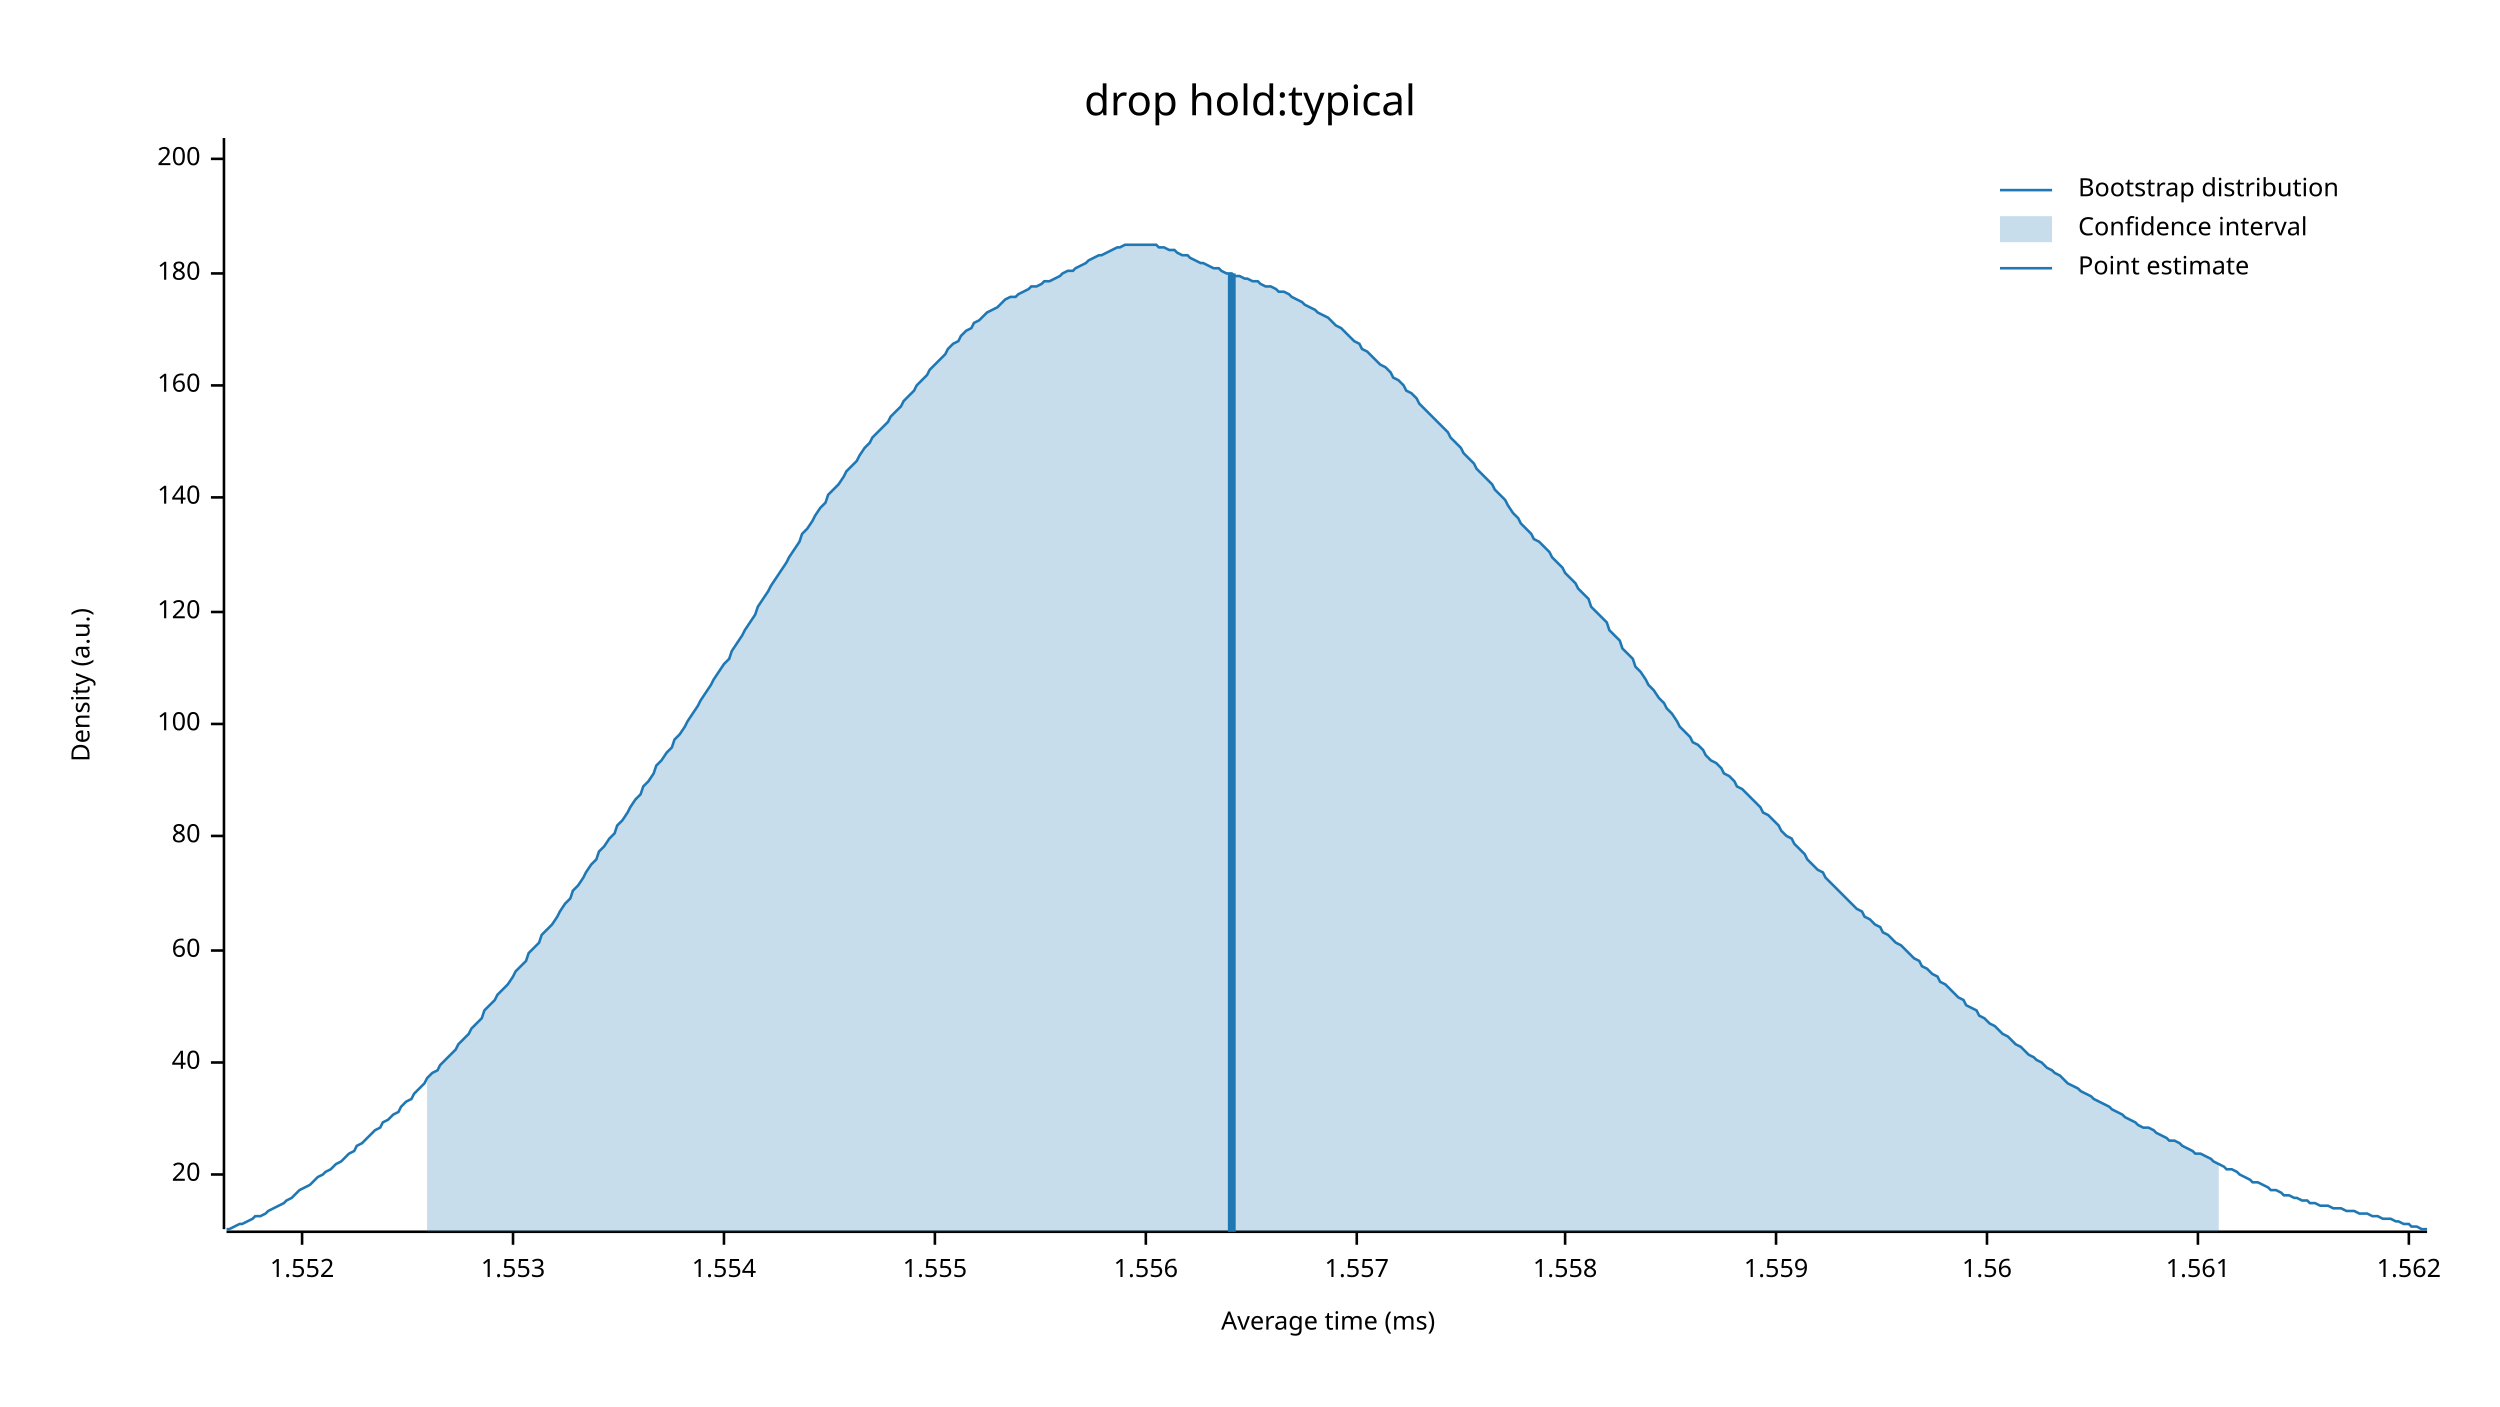
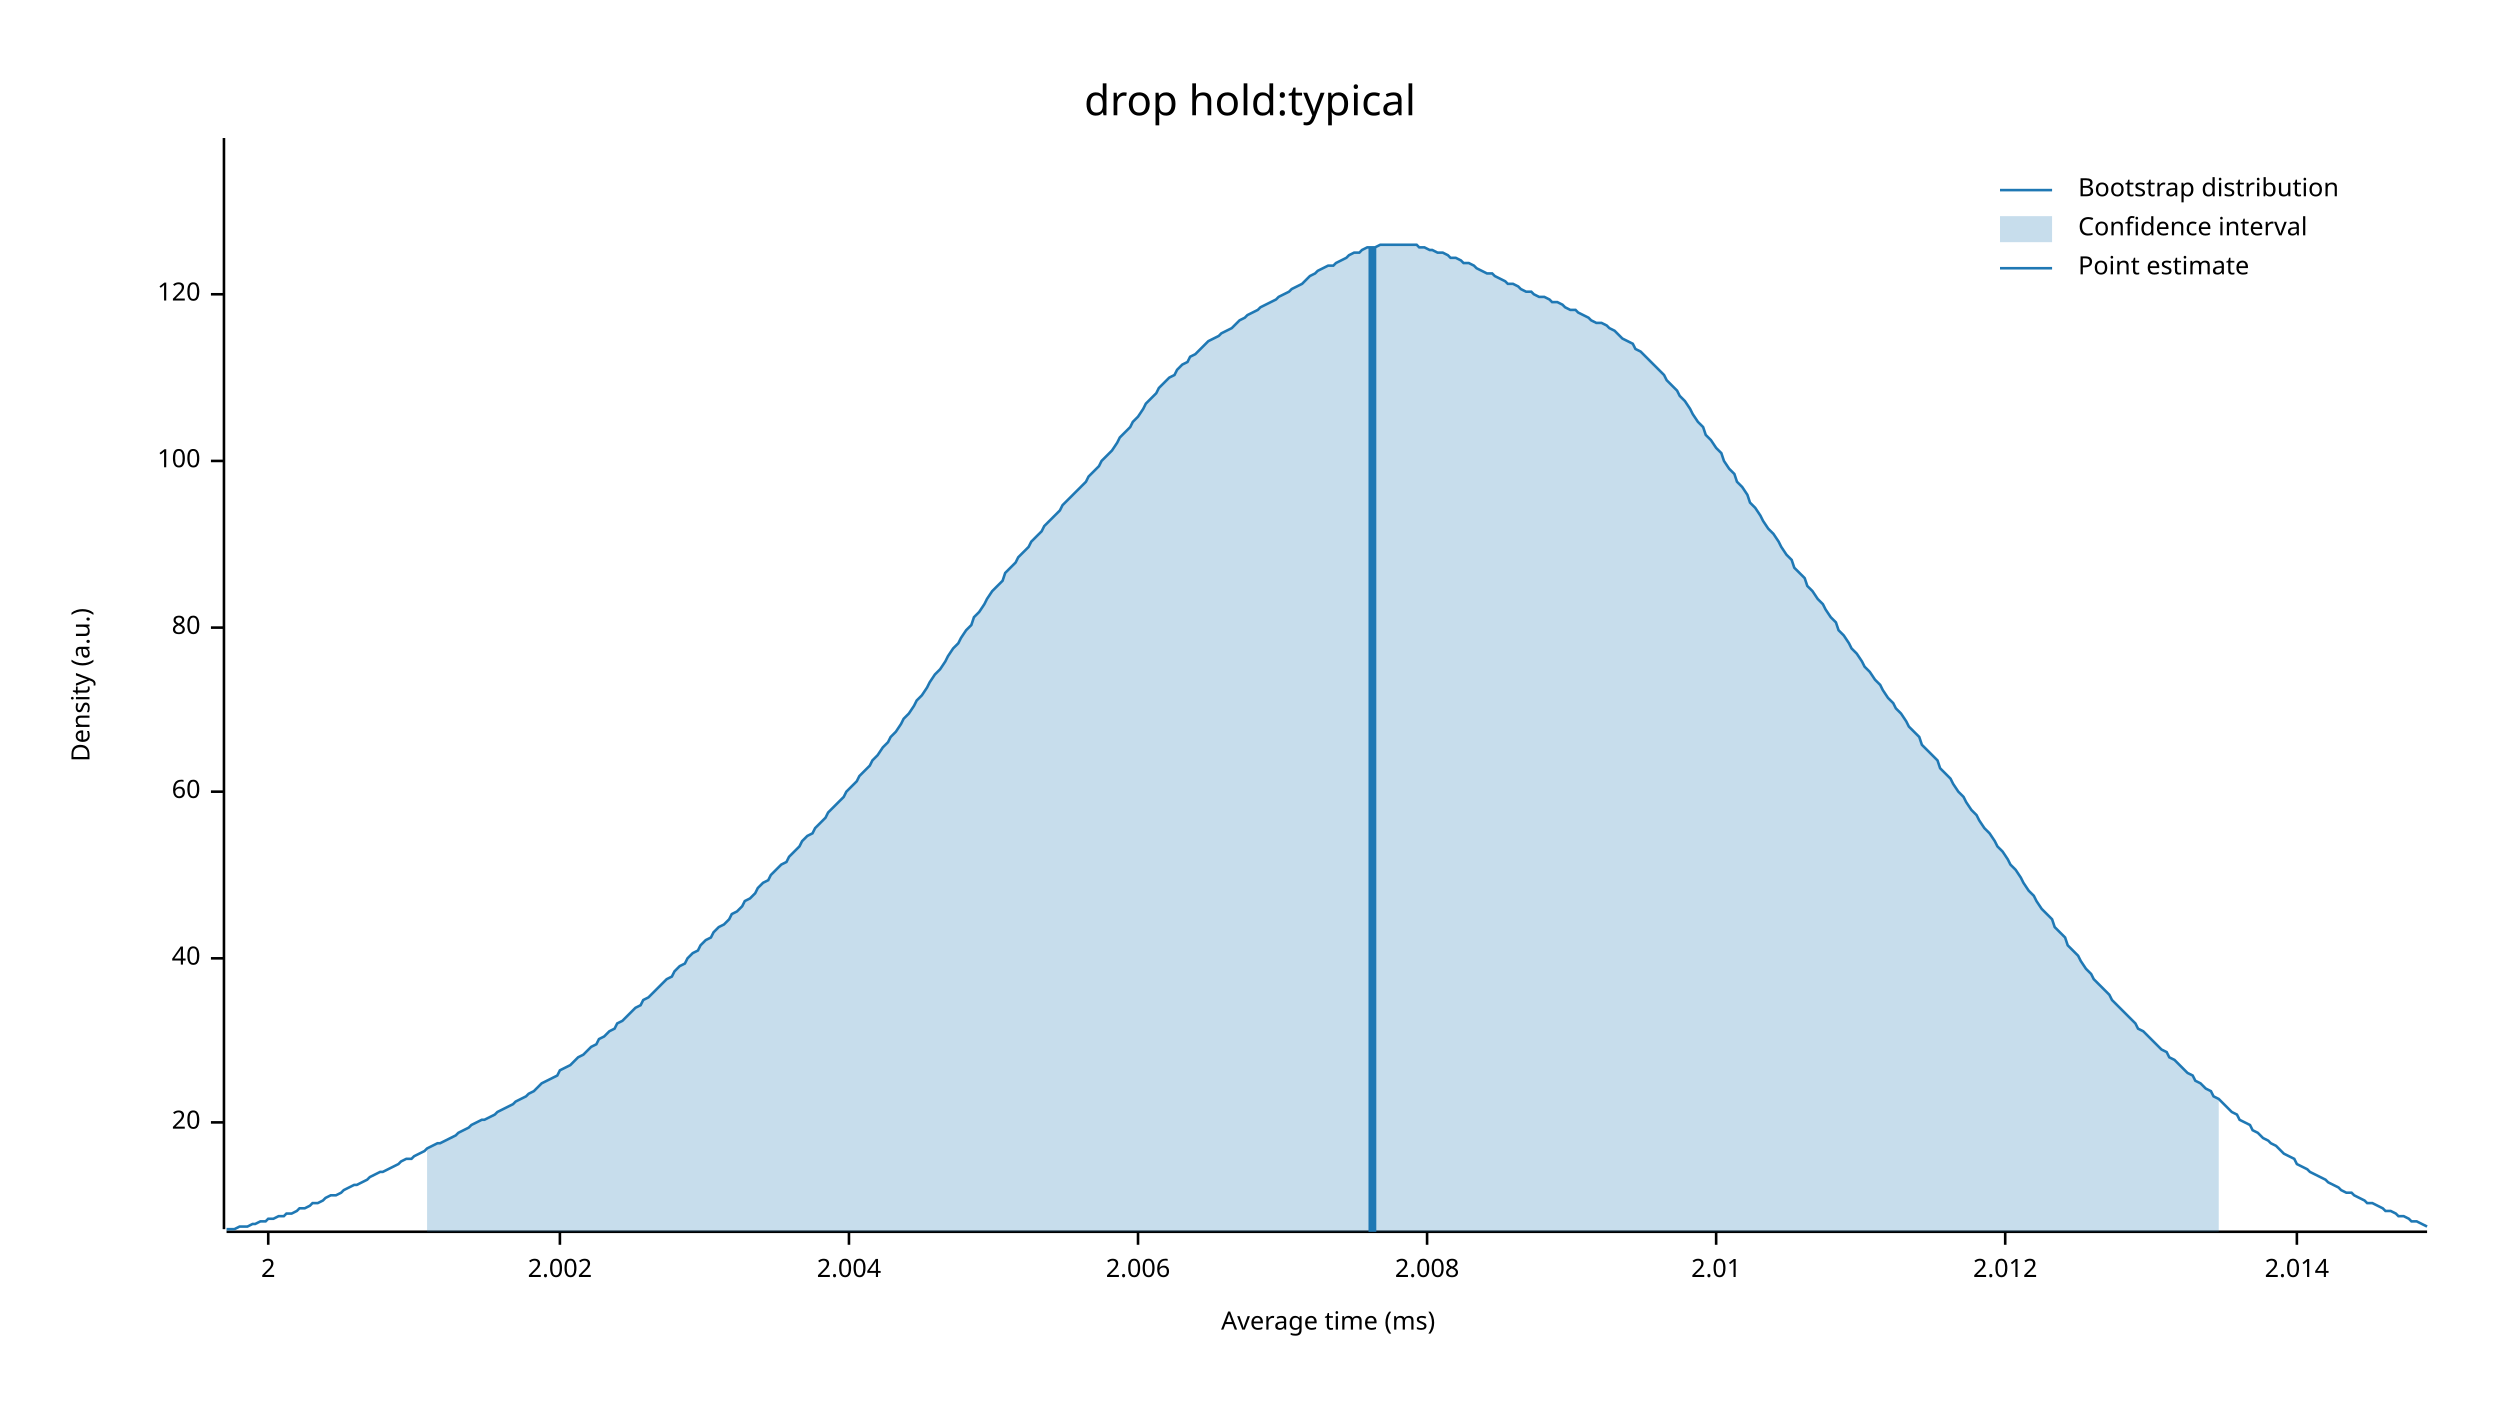
<svg xmlns="http://www.w3.org/2000/svg" width="960" height="540" viewBox="0 0 960 540">
  <text x="480" y="32" dy="0.76em" text-anchor="middle" font-family="sans-serif" font-size="16.129" opacity="1" fill="#000000">
drop hold:typical
</text>
  <text x="27" y="263" dy="0.76em" text-anchor="middle" font-family="sans-serif" font-size="9.677" opacity="1" fill="#000000" transform="rotate(270, 27, 263)">
Density (a.u.)
</text>
  <text x="510" y="513" dy="-0.5ex" text-anchor="middle" font-family="sans-serif" font-size="9.677" opacity="1" fill="#000000">
Average time (ms)
</text>
  <polyline fill="none" opacity="1" stroke="#000000" stroke-width="1" points="86,53 86,472 " />
-   <text x="77" y="451" dy="0.5ex" text-anchor="end" font-family="sans-serif" font-size="9.677" opacity="1" fill="#000000">
+   <text x="77" y="431" dy="0.5ex" text-anchor="end" font-family="sans-serif" font-size="9.677" opacity="1" fill="#000000">
20
</text>
-   <polyline fill="none" opacity="1" stroke="#000000" stroke-width="1" points="81,451 86,451 " />
-   <text x="77" y="408" dy="0.5ex" text-anchor="end" font-family="sans-serif" font-size="9.677" opacity="1" fill="#000000">
+   <polyline fill="none" opacity="1" stroke="#000000" stroke-width="1" points="81,431 86,431 " />
+   <text x="77" y="368" dy="0.5ex" text-anchor="end" font-family="sans-serif" font-size="9.677" opacity="1" fill="#000000">
40
</text>
-   <polyline fill="none" opacity="1" stroke="#000000" stroke-width="1" points="81,408 86,408 " />
-   <text x="77" y="365" dy="0.5ex" text-anchor="end" font-family="sans-serif" font-size="9.677" opacity="1" fill="#000000">
+   <polyline fill="none" opacity="1" stroke="#000000" stroke-width="1" points="81,368 86,368 " />
+   <text x="77" y="304" dy="0.5ex" text-anchor="end" font-family="sans-serif" font-size="9.677" opacity="1" fill="#000000">
60
</text>
-   <polyline fill="none" opacity="1" stroke="#000000" stroke-width="1" points="81,365 86,365 " />
-   <text x="77" y="321" dy="0.5ex" text-anchor="end" font-family="sans-serif" font-size="9.677" opacity="1" fill="#000000">
+   <polyline fill="none" opacity="1" stroke="#000000" stroke-width="1" points="81,304 86,304 " />
+   <text x="77" y="241" dy="0.5ex" text-anchor="end" font-family="sans-serif" font-size="9.677" opacity="1" fill="#000000">
80
</text>
-   <polyline fill="none" opacity="1" stroke="#000000" stroke-width="1" points="81,321 86,321 " />
-   <text x="77" y="278" dy="0.5ex" text-anchor="end" font-family="sans-serif" font-size="9.677" opacity="1" fill="#000000">
+   <polyline fill="none" opacity="1" stroke="#000000" stroke-width="1" points="81,241 86,241 " />
+   <text x="77" y="177" dy="0.5ex" text-anchor="end" font-family="sans-serif" font-size="9.677" opacity="1" fill="#000000">
100
</text>
-   <polyline fill="none" opacity="1" stroke="#000000" stroke-width="1" points="81,278 86,278 " />
-   <text x="77" y="235" dy="0.5ex" text-anchor="end" font-family="sans-serif" font-size="9.677" opacity="1" fill="#000000">
+   <polyline fill="none" opacity="1" stroke="#000000" stroke-width="1" points="81,177 86,177 " />
+   <text x="77" y="113" dy="0.5ex" text-anchor="end" font-family="sans-serif" font-size="9.677" opacity="1" fill="#000000">
120
</text>
-   <polyline fill="none" opacity="1" stroke="#000000" stroke-width="1" points="81,235 86,235 " />
-   <text x="77" y="191" dy="0.5ex" text-anchor="end" font-family="sans-serif" font-size="9.677" opacity="1" fill="#000000">
- 140
+   <polyline fill="none" opacity="1" stroke="#000000" stroke-width="1" points="81,113 86,113 " />
+   <polyline fill="none" opacity="1" stroke="#000000" stroke-width="1" points="87,473 932,473 " />
+   <text x="103" y="483" dy="0.76em" text-anchor="middle" font-family="sans-serif" font-size="9.677" opacity="1" fill="#000000">
+ 2
</text>
-   <polyline fill="none" opacity="1" stroke="#000000" stroke-width="1" points="81,191 86,191 " />
-   <text x="77" y="148" dy="0.5ex" text-anchor="end" font-family="sans-serif" font-size="9.677" opacity="1" fill="#000000">
- 160
+   <polyline fill="none" opacity="1" stroke="#000000" stroke-width="1" points="103,473 103,478 " />
+   <text x="215" y="483" dy="0.76em" text-anchor="middle" font-family="sans-serif" font-size="9.677" opacity="1" fill="#000000">
+ 2.002
</text>
-   <polyline fill="none" opacity="1" stroke="#000000" stroke-width="1" points="81,148 86,148 " />
-   <text x="77" y="105" dy="0.5ex" text-anchor="end" font-family="sans-serif" font-size="9.677" opacity="1" fill="#000000">
- 180
+   <polyline fill="none" opacity="1" stroke="#000000" stroke-width="1" points="215,473 215,478 " />
+   <text x="326" y="483" dy="0.76em" text-anchor="middle" font-family="sans-serif" font-size="9.677" opacity="1" fill="#000000">
+ 2.004
</text>
-   <polyline fill="none" opacity="1" stroke="#000000" stroke-width="1" points="81,105 86,105 " />
-   <text x="77" y="61" dy="0.5ex" text-anchor="end" font-family="sans-serif" font-size="9.677" opacity="1" fill="#000000">
- 200
+   <polyline fill="none" opacity="1" stroke="#000000" stroke-width="1" points="326,473 326,478 " />
+   <text x="437" y="483" dy="0.76em" text-anchor="middle" font-family="sans-serif" font-size="9.677" opacity="1" fill="#000000">
+ 2.006
</text>
-   <polyline fill="none" opacity="1" stroke="#000000" stroke-width="1" points="81,61 86,61 " />
-   <polyline fill="none" opacity="1" stroke="#000000" stroke-width="1" points="87,473 932,473 " />
-   <text x="116" y="483" dy="0.76em" text-anchor="middle" font-family="sans-serif" font-size="9.677" opacity="1" fill="#000000">
- 1.552
+   <polyline fill="none" opacity="1" stroke="#000000" stroke-width="1" points="437,473 437,478 " />
+   <text x="548" y="483" dy="0.76em" text-anchor="middle" font-family="sans-serif" font-size="9.677" opacity="1" fill="#000000">
+ 2.008
</text>
-   <polyline fill="none" opacity="1" stroke="#000000" stroke-width="1" points="116,473 116,478 " />
-   <text x="197" y="483" dy="0.76em" text-anchor="middle" font-family="sans-serif" font-size="9.677" opacity="1" fill="#000000">
- 1.553
+   <polyline fill="none" opacity="1" stroke="#000000" stroke-width="1" points="548,473 548,478 " />
+   <text x="659" y="483" dy="0.76em" text-anchor="middle" font-family="sans-serif" font-size="9.677" opacity="1" fill="#000000">
+ 2.01
</text>
-   <polyline fill="none" opacity="1" stroke="#000000" stroke-width="1" points="197,473 197,478 " />
-   <text x="278" y="483" dy="0.76em" text-anchor="middle" font-family="sans-serif" font-size="9.677" opacity="1" fill="#000000">
- 1.554
+   <polyline fill="none" opacity="1" stroke="#000000" stroke-width="1" points="659,473 659,478 " />
+   <text x="770" y="483" dy="0.76em" text-anchor="middle" font-family="sans-serif" font-size="9.677" opacity="1" fill="#000000">
+ 2.012
</text>
-   <polyline fill="none" opacity="1" stroke="#000000" stroke-width="1" points="278,473 278,478 " />
-   <text x="359" y="483" dy="0.76em" text-anchor="middle" font-family="sans-serif" font-size="9.677" opacity="1" fill="#000000">
- 1.555
+   <polyline fill="none" opacity="1" stroke="#000000" stroke-width="1" points="770,473 770,478 " />
+   <text x="882" y="483" dy="0.76em" text-anchor="middle" font-family="sans-serif" font-size="9.677" opacity="1" fill="#000000">
+ 2.014
</text>
-   <polyline fill="none" opacity="1" stroke="#000000" stroke-width="1" points="359,473 359,478 " />
-   <text x="440" y="483" dy="0.76em" text-anchor="middle" font-family="sans-serif" font-size="9.677" opacity="1" fill="#000000">
- 1.556
- </text>
-   <polyline fill="none" opacity="1" stroke="#000000" stroke-width="1" points="440,473 440,478 " />
-   <text x="521" y="483" dy="0.76em" text-anchor="middle" font-family="sans-serif" font-size="9.677" opacity="1" fill="#000000">
- 1.557
- </text>
-   <polyline fill="none" opacity="1" stroke="#000000" stroke-width="1" points="521,473 521,478 " />
-   <text x="601" y="483" dy="0.76em" text-anchor="middle" font-family="sans-serif" font-size="9.677" opacity="1" fill="#000000">
- 1.558
- </text>
-   <polyline fill="none" opacity="1" stroke="#000000" stroke-width="1" points="601,473 601,478 " />
-   <text x="682" y="483" dy="0.76em" text-anchor="middle" font-family="sans-serif" font-size="9.677" opacity="1" fill="#000000">
- 1.559
- </text>
-   <polyline fill="none" opacity="1" stroke="#000000" stroke-width="1" points="682,473 682,478 " />
-   <text x="763" y="483" dy="0.76em" text-anchor="middle" font-family="sans-serif" font-size="9.677" opacity="1" fill="#000000">
- 1.56
- </text>
-   <polyline fill="none" opacity="1" stroke="#000000" stroke-width="1" points="763,473 763,478 " />
-   <text x="844" y="483" dy="0.76em" text-anchor="middle" font-family="sans-serif" font-size="9.677" opacity="1" fill="#000000">
- 1.561
- </text>
-   <polyline fill="none" opacity="1" stroke="#000000" stroke-width="1" points="844,473 844,478 " />
-   <text x="925" y="483" dy="0.76em" text-anchor="middle" font-family="sans-serif" font-size="9.677" opacity="1" fill="#000000">
- 1.562
- </text>
-   <polyline fill="none" opacity="1" stroke="#000000" stroke-width="1" points="925,473 925,478 " />
-   <polyline fill="none" opacity="1" stroke="#1F78B4" stroke-width="1" points="87,472 88,472 90,471 92,470 93,470 95,469 97,468 98,467 100,467 102,466 103,465 105,464 107,463 109,462 110,461 112,460 114,458 115,457 117,456 119,455 120,454 122,452 124,451 125,450 127,449 129,447 131,446 132,445 134,443 136,442 137,440 139,439 141,437 142,436 144,434 146,433 147,431 149,430 151,428 153,427 154,425 156,423 158,422 159,420 161,418 163,416 164,414 166,412 168,411 169,409 171,407 173,405 175,403 176,401 178,399 180,397 181,395 183,393 185,391 186,388 188,386 190,384 191,382 193,380 195,378 197,375 198,373 200,371 202,369 203,366 205,364 207,362 208,359 210,357 212,355 214,352 215,350 217,347 219,345 220,342 222,340 224,337 225,335 227,332 229,330 230,327 232,325 234,322 236,320 237,317 239,315 241,312 242,310 244,307 246,305 247,302 249,300 251,297 252,294 254,292 256,289 258,287 259,284 261,282 263,279 264,277 266,274 268,271 269,269 271,266 273,263 274,261 276,258 278,255 280,253 281,250 283,247 285,244 286,242 288,239 290,236 291,233 293,230 295,227 296,225 298,222 300,219 302,216 303,214 305,211 307,208 308,205 310,203 312,200 313,198 315,195 317,193 318,190 320,188 322,186 324,183 325,181 327,179 329,177 330,175 332,172 334,170 335,168 337,166 339,164 341,162 342,160 344,158 346,156 347,154 349,152 351,150 352,148 354,146 356,144 357,142 359,140 361,138 363,136 364,134 366,132 368,131 369,129 371,127 373,126 374,124 376,123 378,121 379,120 381,119 383,118 385,116 386,115 388,114 390,114 391,113 393,112 395,111 396,110 398,110 400,109 401,108 403,108 405,107 407,106 408,105 410,104 412,104 413,103 415,102 417,101 418,100 420,99 422,98 423,98 425,97 427,96 429,95 430,95 432,94 434,94 435,94 437,94 439,94 440,94 442,94 444,94 445,95 447,95 449,96 451,96 452,97 454,98 456,98 457,99 459,100 461,101 462,101 464,102 466,103 468,103 469,104 471,105 473,105 474,106 476,106 478,107 479,107 481,108 483,108 484,109 486,110 488,110 490,111 491,112 493,112 495,113 496,114 498,115 500,116 501,117 503,118 505,119 506,120 508,121 510,122 512,124 513,125 515,126 517,128 518,129 520,131 522,132 523,134 525,135 527,137 528,138 530,140 532,141 534,143 535,145 537,146 539,148 540,150 542,151 544,153 545,155 547,157 549,159 550,160 552,162 554,164 556,166 557,168 559,170 561,172 562,174 564,176 566,178 567,180 569,182 571,184 573,186 574,188 576,190 578,192 579,194 581,197 583,199 584,201 586,203 588,205 589,207 591,208 593,210 595,212 596,214 598,216 600,218 601,220 603,222 605,224 606,226 608,228 610,230 611,233 613,235 615,237 617,239 618,242 620,244 622,246 623,249 625,251 627,253 628,256 630,258 632,261 633,263 635,265 637,268 639,270 640,272 642,274 644,277 645,279 647,281 649,283 650,285 652,286 654,288 655,290 657,292 659,293 661,295 662,297 664,298 666,300 667,302 669,303 671,305 672,306 674,308 676,310 677,312 679,313 681,315 683,317 684,319 686,321 688,322 689,324 691,326 693,328 694,330 696,332 698,334 700,335 701,337 703,339 705,341 706,342 708,344 710,346 711,347 713,349 715,350 716,352 718,353 720,355 722,356 723,358 725,359 727,361 728,362 730,363 732,365 733,366 735,368 737,369 738,371 740,372 742,374 744,375 745,377 747,378 749,380 750,381 752,383 754,384 755,386 757,387 759,388 760,390 762,391 764,393 766,394 767,395 769,397 771,398 772,399 774,401 776,402 777,403 779,405 781,406 782,407 784,408 786,410 788,411 789,412 791,413 793,415 794,416 796,417 798,418 799,419 801,420 803,421 804,422 806,423 808,424 810,425 811,426 813,427 815,428 816,429 818,430 820,431 821,432 823,433 825,433 827,434 828,435 830,436 832,437 833,438 835,438 837,439 838,440 840,441 842,442 843,443 845,443 847,444 849,445 850,446 852,447 854,448 855,449 857,449 859,450 860,451 862,452 864,453 865,454 867,454 869,455 871,456 872,457 874,457 876,458 877,459 879,459 881,460 882,460 884,461 886,461 887,462 889,462 891,463 893,463 894,463 896,464 898,464 899,464 901,465 903,465 904,465 906,466 908,466 909,466 911,467 913,467 915,468 916,468 918,468 920,469 921,469 923,470 925,470 926,471 928,471 930,472 932,472 " />
-   <polygon opacity="0.25" fill="#1F78B4" points="164,414 166,412 168,411 169,409 171,407 173,405 175,403 176,401 178,399 180,397 181,395 183,393 185,391 186,388 188,386 190,384 191,382 193,380 195,378 197,375 198,373 200,371 202,369 203,366 205,364 207,362 208,359 210,357 212,355 214,352 215,350 217,347 219,345 220,342 222,340 224,337 225,335 227,332 229,330 230,327 232,325 234,322 236,320 237,317 239,315 241,312 242,310 244,307 246,305 247,302 249,300 251,297 252,294 254,292 256,289 258,287 259,284 261,282 263,279 264,277 266,274 268,271 269,269 271,266 273,263 274,261 276,258 278,255 280,253 281,250 283,247 285,244 286,242 288,239 290,236 291,233 293,230 295,227 296,225 298,222 300,219 302,216 303,214 305,211 307,208 308,205 310,203 312,200 313,198 315,195 317,193 318,190 320,188 322,186 324,183 325,181 327,179 329,177 330,175 332,172 334,170 335,168 337,166 339,164 341,162 342,160 344,158 346,156 347,154 349,152 351,150 352,148 354,146 356,144 357,142 359,140 361,138 363,136 364,134 366,132 368,131 369,129 371,127 373,126 374,124 376,123 378,121 379,120 381,119 383,118 385,116 386,115 388,114 390,114 391,113 393,112 395,111 396,110 398,110 400,109 401,108 403,108 405,107 407,106 408,105 410,104 412,104 413,103 415,102 417,101 418,100 420,99 422,98 423,98 425,97 427,96 429,95 430,95 432,94 434,94 435,94 437,94 439,94 440,94 442,94 444,94 445,95 447,95 449,96 451,96 452,97 454,98 456,98 457,99 459,100 461,101 462,101 464,102 466,103 468,103 469,104 471,105 473,105 474,106 476,106 478,107 479,107 481,108 483,108 484,109 486,110 488,110 490,111 491,112 493,112 495,113 496,114 498,115 500,116 501,117 503,118 505,119 506,120 508,121 510,122 512,124 513,125 515,126 517,128 518,129 520,131 522,132 523,134 525,135 527,137 528,138 530,140 532,141 534,143 535,145 537,146 539,148 540,150 542,151 544,153 545,155 547,157 549,159 550,160 552,162 554,164 556,166 557,168 559,170 561,172 562,174 564,176 566,178 567,180 569,182 571,184 573,186 574,188 576,190 578,192 579,194 581,197 583,199 584,201 586,203 588,205 589,207 591,208 593,210 595,212 596,214 598,216 600,218 601,220 603,222 605,224 606,226 608,228 610,230 611,233 613,235 615,237 617,239 618,242 620,244 622,246 623,249 625,251 627,253 628,256 630,258 632,261 633,263 635,265 637,268 639,270 640,272 642,274 644,277 645,279 647,281 649,283 650,285 652,286 654,288 655,290 657,292 659,293 661,295 662,297 664,298 666,300 667,302 669,303 671,305 672,306 674,308 676,310 677,312 679,313 681,315 683,317 684,319 686,321 688,322 689,324 691,326 693,328 694,330 696,332 698,334 700,335 701,337 703,339 705,341 706,342 708,344 710,346 711,347 713,349 715,350 716,352 718,353 720,355 722,356 723,358 725,359 727,361 728,362 730,363 732,365 733,366 735,368 737,369 738,371 740,372 742,374 744,375 745,377 747,378 749,380 750,381 752,383 754,384 755,386 757,387 759,388 760,390 762,391 764,393 766,394 767,395 769,397 771,398 772,399 774,401 776,402 777,403 779,405 781,406 782,407 784,408 786,410 788,411 789,412 791,413 793,415 794,416 796,417 798,418 799,419 801,420 803,421 804,422 806,423 808,424 810,425 811,426 813,427 815,428 816,429 818,430 820,431 821,432 823,433 825,433 827,434 828,435 830,436 832,437 833,438 835,438 837,439 838,440 840,441 842,442 843,443 845,443 847,444 849,445 850,446 852,447 852,473 164,473 " />
-   <polyline fill="none" opacity="1" stroke="#1F78B4" stroke-width="3" points="473,473 473,105 " />
+   <polyline fill="none" opacity="1" stroke="#000000" stroke-width="1" points="882,473 882,478 " />
+   <polyline fill="none" opacity="1" stroke="#1F78B4" stroke-width="1" points="87,472 88,472 90,472 92,471 93,471 95,471 97,470 98,470 100,469 102,469 103,468 105,468 107,467 109,467 110,466 112,466 114,465 115,464 117,464 119,463 120,462 122,462 124,461 125,460 127,459 129,459 131,458 132,457 134,456 136,455 137,455 139,454 141,453 142,452 144,451 146,450 147,450 149,449 151,448 153,447 154,446 156,445 158,445 159,444 161,443 163,442 164,441 166,440 168,439 169,439 171,438 173,437 175,436 176,435 178,434 180,433 181,432 183,431 185,430 186,430 188,429 190,428 191,427 193,426 195,425 197,424 198,423 200,422 202,421 203,420 205,419 207,417 208,416 210,415 212,414 214,413 215,411 217,410 219,409 220,408 222,406 224,405 225,404 227,402 229,401 230,399 232,398 234,396 236,395 237,393 239,392 241,390 242,389 244,387 246,386 247,384 249,383 251,381 252,380 254,378 256,376 258,375 259,373 261,371 263,370 264,368 266,366 268,365 269,363 271,361 273,360 274,358 276,356 278,355 280,353 281,351 283,350 285,348 286,346 288,345 290,343 291,341 293,339 295,338 296,336 298,334 300,332 302,331 303,329 305,327 307,325 308,323 310,321 312,320 313,318 315,316 317,314 318,312 320,310 322,308 324,306 325,304 327,302 329,300 330,298 332,296 334,294 335,292 337,290 339,287 341,285 342,283 344,281 346,278 347,276 349,274 351,271 352,269 354,267 356,264 357,262 359,259 361,257 363,254 364,252 366,249 368,247 369,245 371,242 373,240 374,237 376,235 378,232 379,230 381,227 383,225 385,223 386,220 388,218 390,216 391,214 393,212 395,210 396,208 398,206 400,204 401,202 403,200 405,198 407,196 408,194 410,192 412,190 413,189 415,187 417,185 418,183 420,181 422,179 423,177 425,175 427,173 429,170 430,168 432,166 434,164 435,162 437,160 439,157 440,155 442,153 444,151 445,149 447,147 449,145 451,144 452,142 454,140 456,139 457,137 459,136 461,134 462,133 464,131 466,130 468,129 469,128 471,127 473,126 474,125 476,123 478,122 479,121 481,120 483,119 484,118 486,117 488,116 490,115 491,114 493,113 495,112 496,111 498,110 500,109 501,108 503,106 505,105 506,104 508,103 510,102 512,102 513,101 515,100 517,99 518,98 520,97 522,97 523,96 525,95 527,95 528,95 530,94 532,94 534,94 535,94 537,94 539,94 540,94 542,94 544,94 545,95 547,95 549,96 550,96 552,97 554,97 556,98 557,99 559,99 561,100 562,101 564,101 566,102 567,103 569,104 571,105 573,105 574,106 576,107 578,108 579,109 581,109 583,110 584,111 586,112 588,112 589,113 591,114 593,114 595,115 596,116 598,116 600,117 601,118 603,119 605,119 606,120 608,121 610,122 611,123 613,124 615,124 617,125 618,126 620,127 622,129 623,130 625,131 627,132 628,134 630,135 632,137 633,138 635,140 637,142 639,144 640,146 642,148 644,150 645,152 647,154 649,157 650,159 652,162 654,164 655,167 657,169 659,172 661,174 662,177 664,180 666,182 667,185 669,187 671,190 672,193 674,195 676,198 677,200 679,203 681,205 683,208 684,210 686,213 688,215 689,218 691,220 693,222 694,225 696,227 698,230 700,232 701,234 703,237 705,239 706,242 708,244 710,247 711,249 713,251 715,254 716,256 718,258 720,261 722,263 723,265 725,268 727,270 728,272 730,274 732,277 733,279 735,281 737,283 738,286 740,288 742,290 744,292 745,295 747,297 749,299 750,301 752,304 754,306 755,308 757,311 759,313 760,315 762,318 764,320 766,323 767,325 769,327 771,330 772,332 774,334 776,337 777,339 779,342 781,344 782,346 784,349 786,351 788,353 789,356 791,358 793,360 794,363 796,365 798,367 799,369 801,372 803,374 804,376 806,378 808,380 810,382 811,384 813,386 815,388 816,389 818,391 820,393 821,395 823,396 825,398 827,400 828,401 830,403 832,404 833,406 835,407 837,409 838,410 840,412 842,413 843,415 845,416 847,418 849,419 850,421 852,422 854,424 855,425 857,427 859,428 860,430 862,431 864,432 865,434 867,435 869,437 871,438 872,439 874,440 876,442 877,443 879,444 881,445 882,447 884,448 886,449 887,450 889,451 891,452 893,453 894,454 896,455 898,456 899,457 901,458 903,458 904,459 906,460 908,461 909,462 911,462 913,463 915,464 916,465 918,465 920,466 921,467 923,467 925,468 926,469 928,469 930,470 932,471 " />
+   <polygon opacity="0.25" fill="#1F78B4" points="164,441 166,440 168,439 169,439 171,438 173,437 175,436 176,435 178,434 180,433 181,432 183,431 185,430 186,430 188,429 190,428 191,427 193,426 195,425 197,424 198,423 200,422 202,421 203,420 205,419 207,417 208,416 210,415 212,414 214,413 215,411 217,410 219,409 220,408 222,406 224,405 225,404 227,402 229,401 230,399 232,398 234,396 236,395 237,393 239,392 241,390 242,389 244,387 246,386 247,384 249,383 251,381 252,380 254,378 256,376 258,375 259,373 261,371 263,370 264,368 266,366 268,365 269,363 271,361 273,360 274,358 276,356 278,355 280,353 281,351 283,350 285,348 286,346 288,345 290,343 291,341 293,339 295,338 296,336 298,334 300,332 302,331 303,329 305,327 307,325 308,323 310,321 312,320 313,318 315,316 317,314 318,312 320,310 322,308 324,306 325,304 327,302 329,300 330,298 332,296 334,294 335,292 337,290 339,287 341,285 342,283 344,281 346,278 347,276 349,274 351,271 352,269 354,267 356,264 357,262 359,259 361,257 363,254 364,252 366,249 368,247 369,245 371,242 373,240 374,237 376,235 378,232 379,230 381,227 383,225 385,223 386,220 388,218 390,216 391,214 393,212 395,210 396,208 398,206 400,204 401,202 403,200 405,198 407,196 408,194 410,192 412,190 413,189 415,187 417,185 418,183 420,181 422,179 423,177 425,175 427,173 429,170 430,168 432,166 434,164 435,162 437,160 439,157 440,155 442,153 444,151 445,149 447,147 449,145 451,144 452,142 454,140 456,139 457,137 459,136 461,134 462,133 464,131 466,130 468,129 469,128 471,127 473,126 474,125 476,123 478,122 479,121 481,120 483,119 484,118 486,117 488,116 490,115 491,114 493,113 495,112 496,111 498,110 500,109 501,108 503,106 505,105 506,104 508,103 510,102 512,102 513,101 515,100 517,99 518,98 520,97 522,97 523,96 525,95 527,95 528,95 530,94 532,94 534,94 535,94 537,94 539,94 540,94 542,94 544,94 545,95 547,95 549,96 550,96 552,97 554,97 556,98 557,99 559,99 561,100 562,101 564,101 566,102 567,103 569,104 571,105 573,105 574,106 576,107 578,108 579,109 581,109 583,110 584,111 586,112 588,112 589,113 591,114 593,114 595,115 596,116 598,116 600,117 601,118 603,119 605,119 606,120 608,121 610,122 611,123 613,124 615,124 617,125 618,126 620,127 622,129 623,130 625,131 627,132 628,134 630,135 632,137 633,138 635,140 637,142 639,144 640,146 642,148 644,150 645,152 647,154 649,157 650,159 652,162 654,164 655,167 657,169 659,172 661,174 662,177 664,180 666,182 667,185 669,187 671,190 672,193 674,195 676,198 677,200 679,203 681,205 683,208 684,210 686,213 688,215 689,218 691,220 693,222 694,225 696,227 698,230 700,232 701,234 703,237 705,239 706,242 708,244 710,247 711,249 713,251 715,254 716,256 718,258 720,261 722,263 723,265 725,268 727,270 728,272 730,274 732,277 733,279 735,281 737,283 738,286 740,288 742,290 744,292 745,295 747,297 749,299 750,301 752,304 754,306 755,308 757,311 759,313 760,315 762,318 764,320 766,323 767,325 769,327 771,330 772,332 774,334 776,337 777,339 779,342 781,344 782,346 784,349 786,351 788,353 789,356 791,358 793,360 794,363 796,365 798,367 799,369 801,372 803,374 804,376 806,378 808,380 810,382 811,384 813,386 815,388 816,389 818,391 820,393 821,395 823,396 825,398 827,400 828,401 830,403 832,404 833,406 835,407 837,409 838,410 840,412 842,413 843,415 845,416 847,418 849,419 850,421 852,422 852,473 164,473 " />
+   <polyline fill="none" opacity="1" stroke="#1F78B4" stroke-width="3" points="527,473 527,95 " />
  <text x="798" y="68" dy="0.76em" text-anchor="start" font-family="sans-serif" font-size="9.677" opacity="1" fill="#000000">
Bootstrap distribution
</text>
  <text x="798" y="83" dy="0.76em" text-anchor="start" font-family="sans-serif" font-size="9.677" opacity="1" fill="#000000">
Confidence interval
</text>
  <text x="798" y="98" dy="0.76em" text-anchor="start" font-family="sans-serif" font-size="9.677" opacity="1" fill="#000000">
Point estimate
</text>
  <polyline fill="none" opacity="1" stroke="#1F78B4" stroke-width="1" points="768,73 788,73 " />
  <rect x="768" y="83" width="20" height="10" opacity="0.25" fill="#1F78B4" stroke="none" />
  <polyline fill="none" opacity="1" stroke="#1F78B4" stroke-width="1" points="768,103 788,103 " />
</svg>
